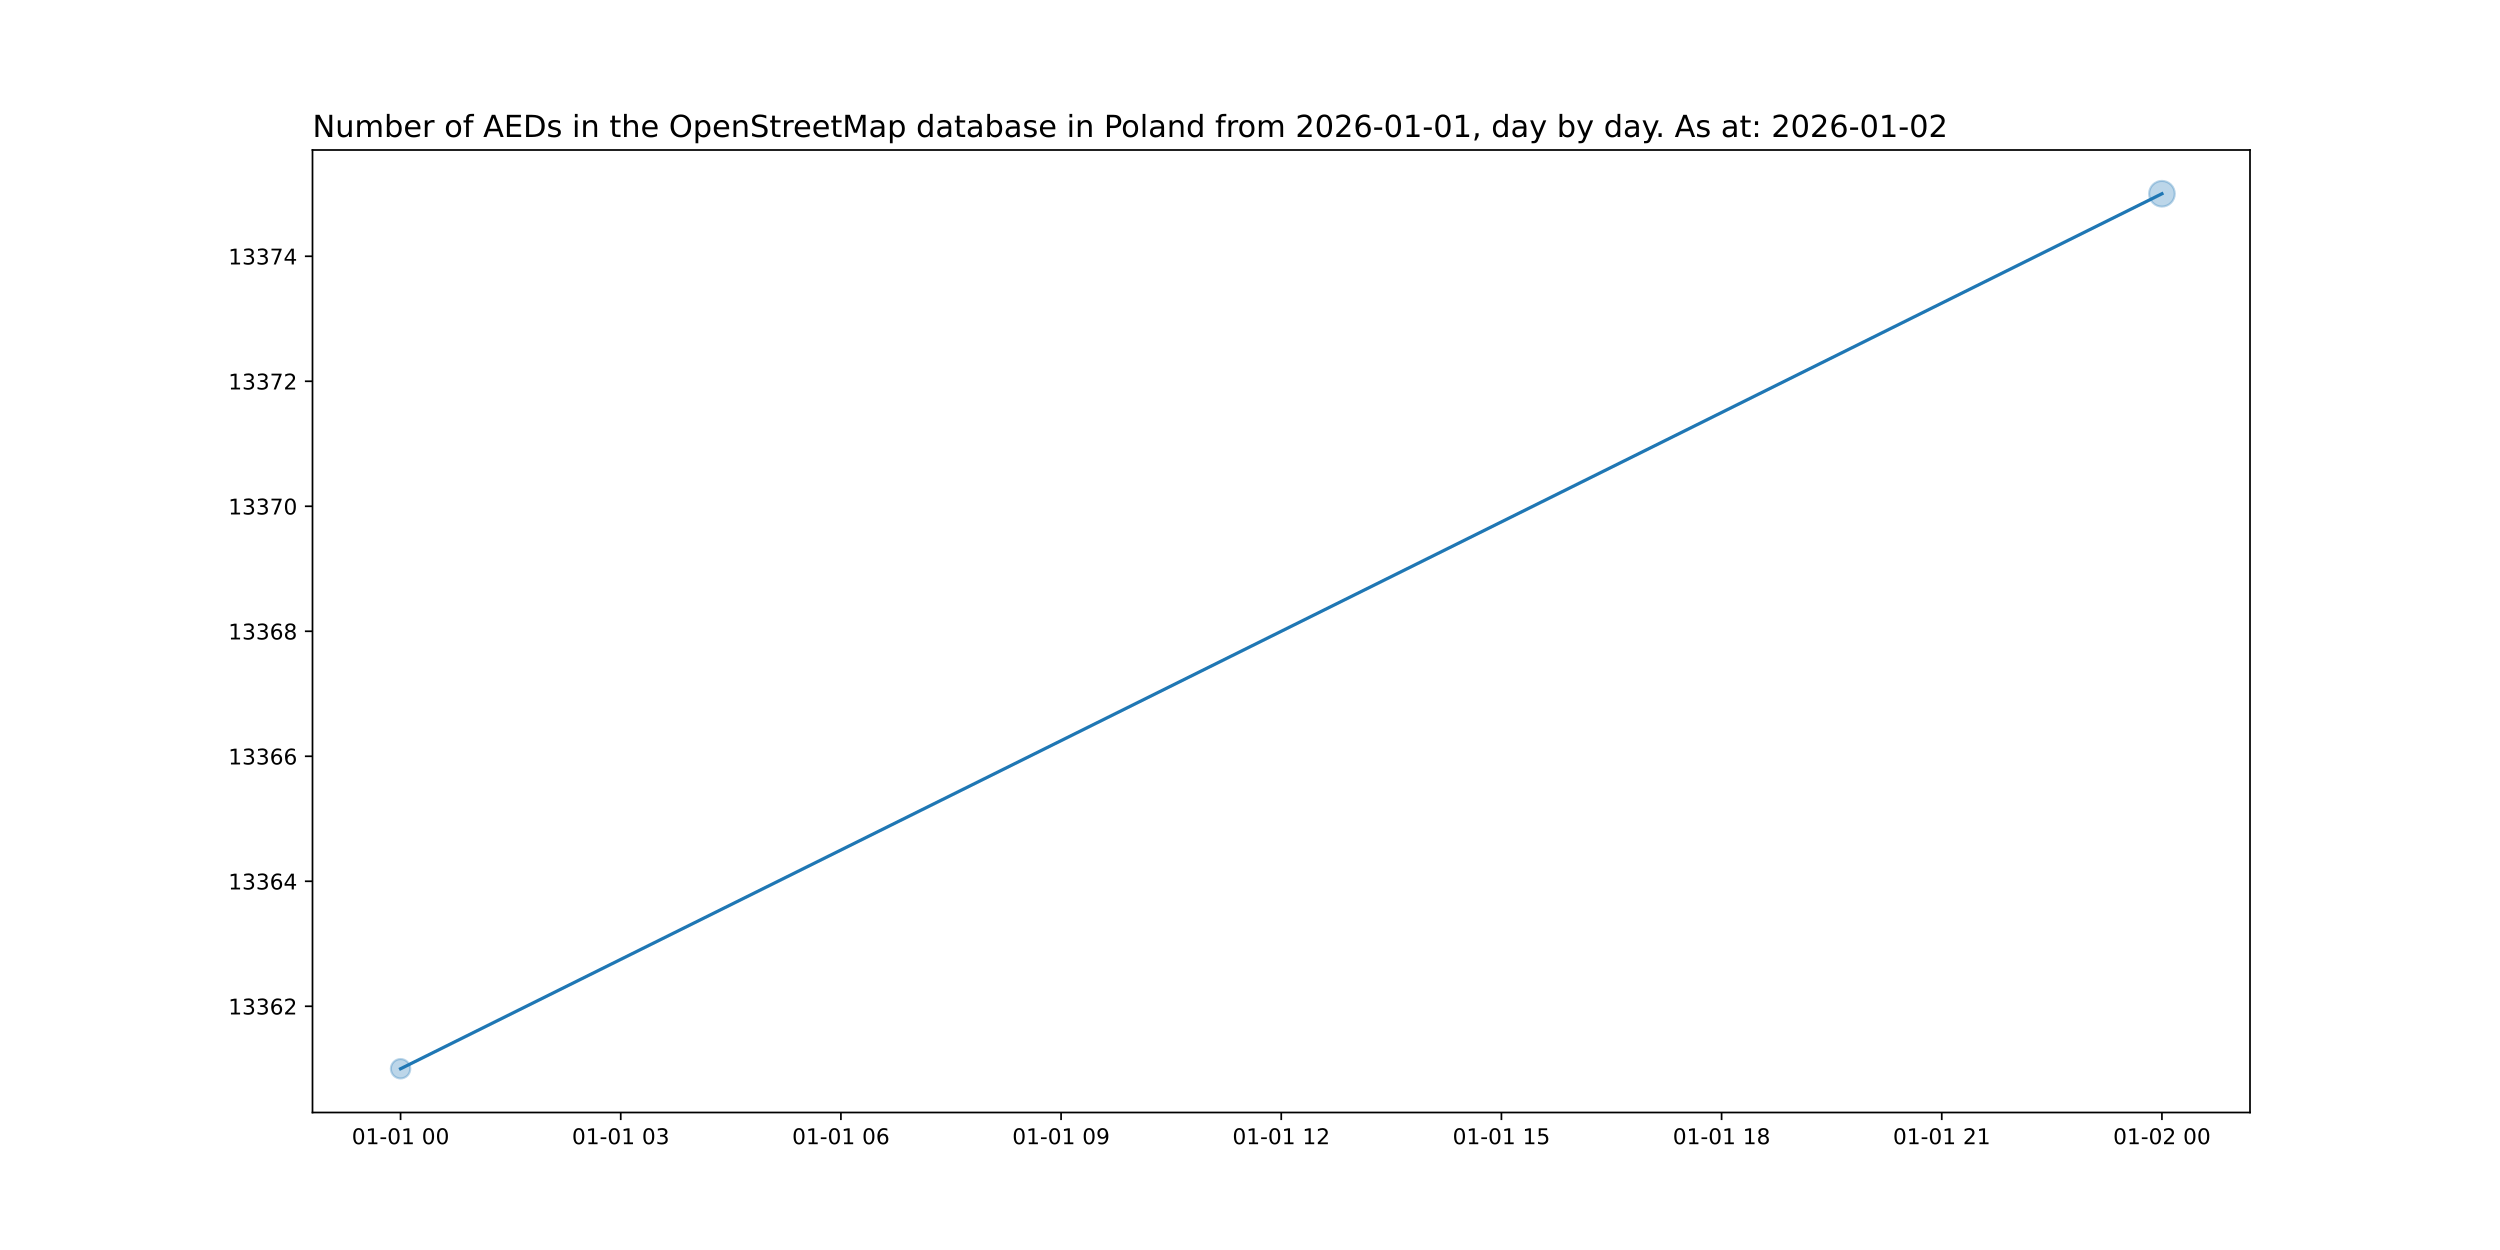
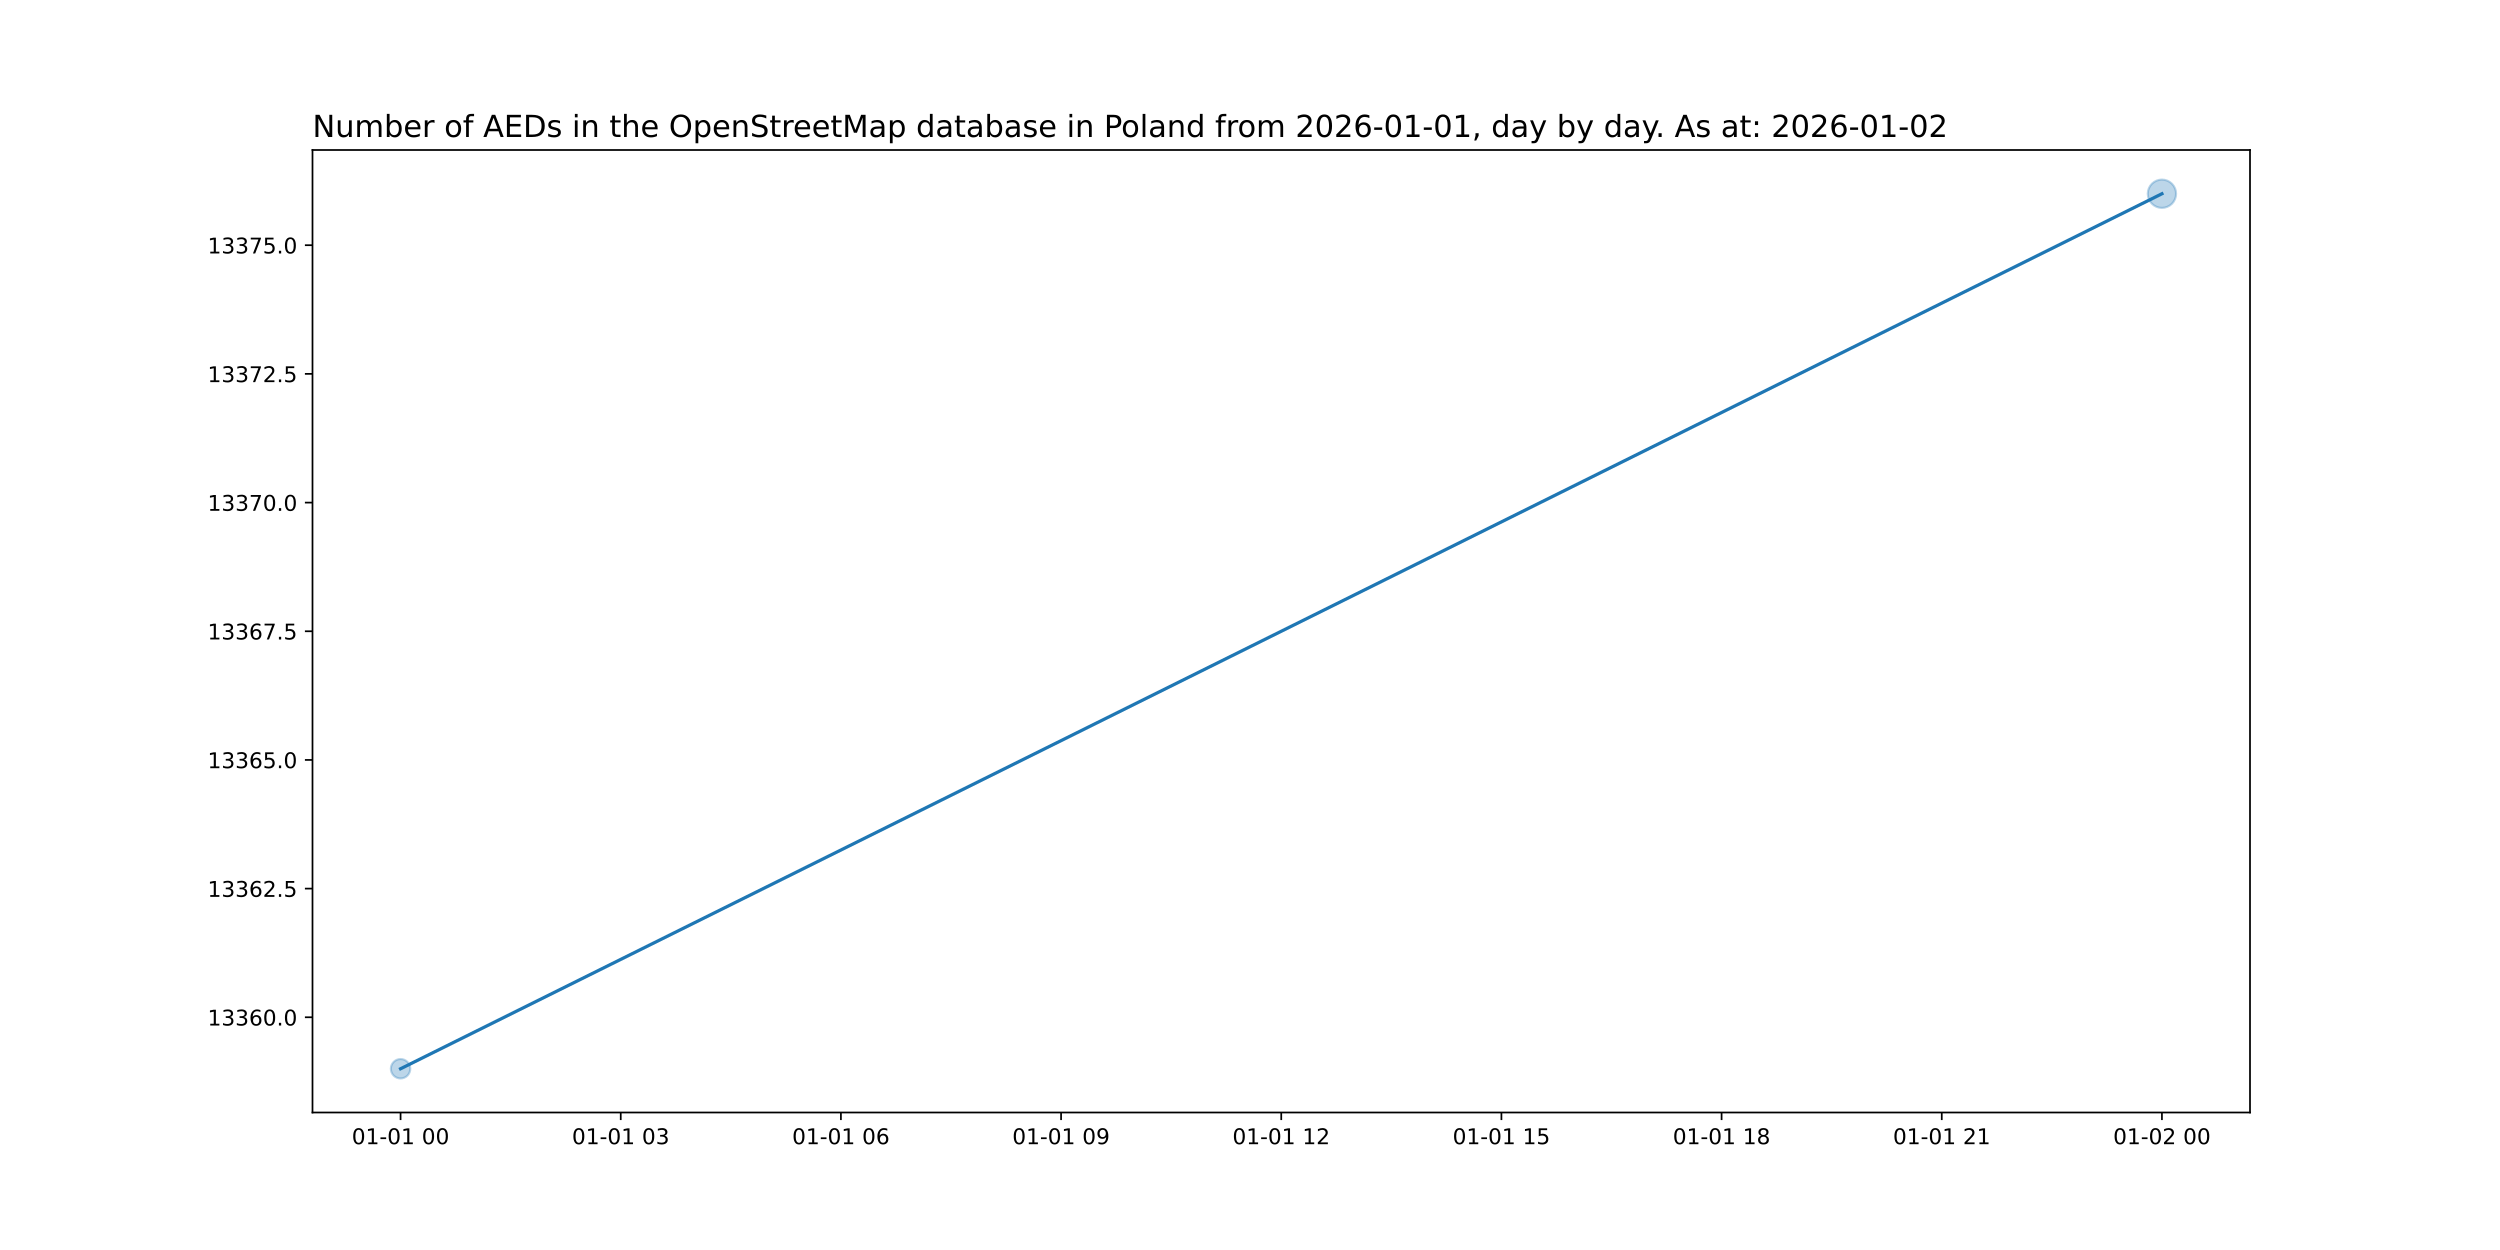
<svg xmlns="http://www.w3.org/2000/svg" xmlns:xlink="http://www.w3.org/1999/xlink" width="1152pt" height="576pt" viewBox="0 0 1152 576" version="1.1">
  <defs>
    <style type="text/css">*{stroke-linejoin: round; stroke-linecap: butt}</style>
  </defs>
  <g id="figure_1">
    <g id="patch_1">
      <path d="M 0 576  L 1152 576  L 1152 0  L 0 0  z " style="fill: #ffffff" />
    </g>
    <g id="axes_1">
      <g id="patch_2">
        <path d="M 144 512.64  L 1036.8 512.64  L 1036.8 69.12  L 144 69.12  z " style="fill: #ffffff" />
      </g>
      <g id="PathCollection_1">
-         <path d="M 184.582 496.952  C 185.768 496.952 186.905 496.481 187.744 495.642  C 188.583 494.804 189.054 493.666 189.054 492.48  C 189.054 491.294 188.583 490.156 187.744 489.318  C 186.905 488.479 185.768 488.008 184.582 488.008  C 183.396 488.008 182.258 488.479 181.42 489.318  C 180.581 490.156 180.11 491.294 180.11 492.48  C 180.11 493.666 180.581 494.804 181.42 495.642  C 182.258 496.481 183.396 496.952 184.582 496.952  z " clip-path="url(#pe8bf2ff8ec)" style="fill: #1f77b4; fill-opacity: 0.3; stroke: #1f77b4; stroke-opacity: 0.3" />
-         <path d="M 996.218 95.196  C 997.787 95.196 999.292 94.573 1000.401 93.463  C 1001.511 92.354 1002.134 90.849 1002.134 89.28  C 1002.134 87.711 1001.511 86.206 1000.401 85.097  C 999.292 83.987 997.787 83.364 996.218 83.364  C 994.649 83.364 993.144 83.987 992.035 85.097  C 990.925 86.206 990.302 87.711 990.302 89.28  C 990.302 90.849 990.925 92.354 992.035 93.463  C 993.144 94.573 994.649 95.196 996.218 95.196  z " clip-path="url(#pe8bf2ff8ec)" style="fill: #1f77b4; fill-opacity: 0.3; stroke: #1f77b4; stroke-opacity: 0.3" />
+         <path d="M 184.582 496.952  C 185.768 496.952 186.905 496.481 187.744 495.642  C 188.583 494.804 189.054 493.666 189.054 492.48  C 189.054 491.294 188.583 490.156 187.744 489.318  C 186.905 488.479 185.768 488.008 184.582 488.008  C 183.396 488.008 182.258 488.479 181.42 489.318  C 180.581 490.156 180.11 491.294 180.11 492.48  C 180.11 493.666 180.581 494.804 181.42 495.642  C 182.258 496.481 183.396 496.952 184.582 496.952  z " clip-path="url(#pfa2fc53328)" style="fill: #1f77b4; fill-opacity: 0.3; stroke: #1f77b4; stroke-opacity: 0.3" />
+         <path d="M 996.218 95.799  C 997.947 95.799 999.605 95.112 1000.828 93.89  C 1002.05 92.667 1002.737 91.009 1002.737 89.28  C 1002.737 87.551 1002.05 85.893 1000.828 84.67  C 999.605 83.448 997.947 82.761 996.218 82.761  C 994.489 82.761 992.831 83.448 991.608 84.67  C 990.386 85.893 989.699 87.551 989.699 89.28  C 989.699 91.009 990.386 92.667 991.608 93.89  C 992.831 95.112 994.489 95.799 996.218 95.799  z " clip-path="url(#pfa2fc53328)" style="fill: #1f77b4; fill-opacity: 0.3; stroke: #1f77b4; stroke-opacity: 0.3" />
      </g>
      <g id="matplotlib.axis_1">
        <g id="xtick_1">
          <g id="line2d_1">
            <defs>
-               <path id="mfcb895600e" d="M 0 0  L 0 3.5  " style="stroke: #000000; stroke-width: 0.8" />
+               <path id="m03d2af6a82" d="M 0 0  L 0 3.5  " style="stroke: #000000; stroke-width: 0.8" />
            </defs>
            <g>
-               <use xlink:href="#mfcb895600e" x="184.582" y="512.64" style="stroke: #000000; stroke-width: 0.8" />
+               <use xlink:href="#m03d2af6a82" x="184.582" y="512.64" style="stroke: #000000; stroke-width: 0.8" />
            </g>
          </g>
          <g id="text_1">
            <g transform="translate(162.1013 527.2384) scale(0.1 -0.1)">
              <defs>
                <path id="DejaVuSans-30" d="M 2034 4250  Q 1547 4250 1301 3770  Q 1056 3291 1056 2328  Q 1056 1369 1301 889  Q 1547 409 2034 409  Q 2525 409 2770 889  Q 3016 1369 3016 2328  Q 3016 3291 2770 3770  Q 2525 4250 2034 4250  z M 2034 4750  Q 2819 4750 3233 4129  Q 3647 3509 3647 2328  Q 3647 1150 3233 529  Q 2819 -91 2034 -91  Q 1250 -91 836 529  Q 422 1150 422 2328  Q 422 3509 836 4129  Q 1250 4750 2034 4750  z " transform="scale(0.015625)" />
                <path id="DejaVuSans-31" d="M 794 531  L 1825 531  L 1825 4091  L 703 3866  L 703 4441  L 1819 4666  L 2450 4666  L 2450 531  L 3481 531  L 3481 0  L 794 0  L 794 531  z " transform="scale(0.015625)" />
                <path id="DejaVuSans-2d" d="M 313 2009  L 1997 2009  L 1997 1497  L 313 1497  L 313 2009  z " transform="scale(0.015625)" />
                <path id="DejaVuSans-20" transform="scale(0.015625)" />
              </defs>
              <use xlink:href="#DejaVuSans-30" />
              <use xlink:href="#DejaVuSans-31" x="63.623" />
              <use xlink:href="#DejaVuSans-2d" x="127.246" />
              <use xlink:href="#DejaVuSans-30" x="163.33" />
              <use xlink:href="#DejaVuSans-31" x="226.953" />
              <use xlink:href="#DejaVuSans-20" x="290.576" />
              <use xlink:href="#DejaVuSans-30" x="322.363" />
              <use xlink:href="#DejaVuSans-30" x="385.986" />
            </g>
          </g>
        </g>
        <g id="xtick_2">
          <g id="line2d_2">
            <g>
-               <use xlink:href="#mfcb895600e" x="286.036" y="512.64" style="stroke: #000000; stroke-width: 0.8" />
+               <use xlink:href="#m03d2af6a82" x="286.036" y="512.64" style="stroke: #000000; stroke-width: 0.8" />
            </g>
          </g>
          <g id="text_2">
            <g transform="translate(263.5559 527.2384) scale(0.1 -0.1)">
              <defs>
                <path id="DejaVuSans-33" d="M 2597 2516  Q 3050 2419 3304 2112  Q 3559 1806 3559 1356  Q 3559 666 3084 287  Q 2609 -91 1734 -91  Q 1441 -91 1130 -33  Q 819 25 488 141  L 488 750  Q 750 597 1062 519  Q 1375 441 1716 441  Q 2309 441 2620 675  Q 2931 909 2931 1356  Q 2931 1769 2642 2001  Q 2353 2234 1838 2234  L 1294 2234  L 1294 2753  L 1863 2753  Q 2328 2753 2575 2939  Q 2822 3125 2822 3475  Q 2822 3834 2567 4026  Q 2313 4219 1838 4219  Q 1578 4219 1281 4162  Q 984 4106 628 3988  L 628 4550  Q 988 4650 1302 4700  Q 1616 4750 1894 4750  Q 2613 4750 3031 4423  Q 3450 4097 3450 3541  Q 3450 3153 3228 2886  Q 3006 2619 2597 2516  z " transform="scale(0.015625)" />
              </defs>
              <use xlink:href="#DejaVuSans-30" />
              <use xlink:href="#DejaVuSans-31" x="63.623" />
              <use xlink:href="#DejaVuSans-2d" x="127.246" />
              <use xlink:href="#DejaVuSans-30" x="163.33" />
              <use xlink:href="#DejaVuSans-31" x="226.953" />
              <use xlink:href="#DejaVuSans-20" x="290.576" />
              <use xlink:href="#DejaVuSans-30" x="322.363" />
              <use xlink:href="#DejaVuSans-33" x="385.986" />
            </g>
          </g>
        </g>
        <g id="xtick_3">
          <g id="line2d_3">
            <g>
-               <use xlink:href="#mfcb895600e" x="387.491" y="512.64" style="stroke: #000000; stroke-width: 0.8" />
+               <use xlink:href="#m03d2af6a82" x="387.491" y="512.64" style="stroke: #000000; stroke-width: 0.8" />
            </g>
          </g>
          <g id="text_3">
            <g transform="translate(365.0104 527.2384) scale(0.1 -0.1)">
              <defs>
                <path id="DejaVuSans-36" d="M 2113 2584  Q 1688 2584 1439 2293  Q 1191 2003 1191 1497  Q 1191 994 1439 701  Q 1688 409 2113 409  Q 2538 409 2786 701  Q 3034 994 3034 1497  Q 3034 2003 2786 2293  Q 2538 2584 2113 2584  z M 3366 4563  L 3366 3988  Q 3128 4100 2886 4159  Q 2644 4219 2406 4219  Q 1781 4219 1451 3797  Q 1122 3375 1075 2522  Q 1259 2794 1537 2939  Q 1816 3084 2150 3084  Q 2853 3084 3261 2657  Q 3669 2231 3669 1497  Q 3669 778 3244 343  Q 2819 -91 2113 -91  Q 1303 -91 875 529  Q 447 1150 447 2328  Q 447 3434 972 4092  Q 1497 4750 2381 4750  Q 2619 4750 2861 4703  Q 3103 4656 3366 4563  z " transform="scale(0.015625)" />
              </defs>
              <use xlink:href="#DejaVuSans-30" />
              <use xlink:href="#DejaVuSans-31" x="63.623" />
              <use xlink:href="#DejaVuSans-2d" x="127.246" />
              <use xlink:href="#DejaVuSans-30" x="163.33" />
              <use xlink:href="#DejaVuSans-31" x="226.953" />
              <use xlink:href="#DejaVuSans-20" x="290.576" />
              <use xlink:href="#DejaVuSans-30" x="322.363" />
              <use xlink:href="#DejaVuSans-36" x="385.986" />
            </g>
          </g>
        </g>
        <g id="xtick_4">
          <g id="line2d_4">
            <g>
-               <use xlink:href="#mfcb895600e" x="488.945" y="512.64" style="stroke: #000000; stroke-width: 0.8" />
+               <use xlink:href="#m03d2af6a82" x="488.945" y="512.64" style="stroke: #000000; stroke-width: 0.8" />
            </g>
          </g>
          <g id="text_4">
            <g transform="translate(466.465 527.2384) scale(0.1 -0.1)">
              <defs>
                <path id="DejaVuSans-39" d="M 703 97  L 703 672  Q 941 559 1184 500  Q 1428 441 1663 441  Q 2288 441 2617 861  Q 2947 1281 2994 2138  Q 2813 1869 2534 1725  Q 2256 1581 1919 1581  Q 1219 1581 811 2004  Q 403 2428 403 3163  Q 403 3881 828 4315  Q 1253 4750 1959 4750  Q 2769 4750 3195 4129  Q 3622 3509 3622 2328  Q 3622 1225 3098 567  Q 2575 -91 1691 -91  Q 1453 -91 1209 -44  Q 966 3 703 97  z M 1959 2075  Q 2384 2075 2632 2365  Q 2881 2656 2881 3163  Q 2881 3666 2632 3958  Q 2384 4250 1959 4250  Q 1534 4250 1286 3958  Q 1038 3666 1038 3163  Q 1038 2656 1286 2365  Q 1534 2075 1959 2075  z " transform="scale(0.015625)" />
              </defs>
              <use xlink:href="#DejaVuSans-30" />
              <use xlink:href="#DejaVuSans-31" x="63.623" />
              <use xlink:href="#DejaVuSans-2d" x="127.246" />
              <use xlink:href="#DejaVuSans-30" x="163.33" />
              <use xlink:href="#DejaVuSans-31" x="226.953" />
              <use xlink:href="#DejaVuSans-20" x="290.576" />
              <use xlink:href="#DejaVuSans-30" x="322.363" />
              <use xlink:href="#DejaVuSans-39" x="385.986" />
            </g>
          </g>
        </g>
        <g id="xtick_5">
          <g id="line2d_5">
            <g>
-               <use xlink:href="#mfcb895600e" x="590.4" y="512.64" style="stroke: #000000; stroke-width: 0.8" />
+               <use xlink:href="#m03d2af6a82" x="590.4" y="512.64" style="stroke: #000000; stroke-width: 0.8" />
            </g>
          </g>
          <g id="text_5">
            <g transform="translate(567.9195 527.2384) scale(0.1 -0.1)">
              <defs>
                <path id="DejaVuSans-32" d="M 1228 531  L 3431 531  L 3431 0  L 469 0  L 469 531  Q 828 903 1448 1529  Q 2069 2156 2228 2338  Q 2531 2678 2651 2914  Q 2772 3150 2772 3378  Q 2772 3750 2511 3984  Q 2250 4219 1831 4219  Q 1534 4219 1204 4116  Q 875 4013 500 3803  L 500 4441  Q 881 4594 1212 4672  Q 1544 4750 1819 4750  Q 2544 4750 2975 4387  Q 3406 4025 3406 3419  Q 3406 3131 3298 2873  Q 3191 2616 2906 2266  Q 2828 2175 2409 1742  Q 1991 1309 1228 531  z " transform="scale(0.015625)" />
              </defs>
              <use xlink:href="#DejaVuSans-30" />
              <use xlink:href="#DejaVuSans-31" x="63.623" />
              <use xlink:href="#DejaVuSans-2d" x="127.246" />
              <use xlink:href="#DejaVuSans-30" x="163.33" />
              <use xlink:href="#DejaVuSans-31" x="226.953" />
              <use xlink:href="#DejaVuSans-20" x="290.576" />
              <use xlink:href="#DejaVuSans-31" x="322.363" />
              <use xlink:href="#DejaVuSans-32" x="385.986" />
            </g>
          </g>
        </g>
        <g id="xtick_6">
          <g id="line2d_6">
            <g>
-               <use xlink:href="#mfcb895600e" x="691.855" y="512.64" style="stroke: #000000; stroke-width: 0.8" />
+               <use xlink:href="#m03d2af6a82" x="691.855" y="512.64" style="stroke: #000000; stroke-width: 0.8" />
            </g>
          </g>
          <g id="text_6">
            <g transform="translate(669.3741 527.2384) scale(0.1 -0.1)">
              <defs>
                <path id="DejaVuSans-35" d="M 691 4666  L 3169 4666  L 3169 4134  L 1269 4134  L 1269 2991  Q 1406 3038 1543 3061  Q 1681 3084 1819 3084  Q 2600 3084 3056 2656  Q 3513 2228 3513 1497  Q 3513 744 3044 326  Q 2575 -91 1722 -91  Q 1428 -91 1123 -41  Q 819 9 494 109  L 494 744  Q 775 591 1075 516  Q 1375 441 1709 441  Q 2250 441 2565 725  Q 2881 1009 2881 1497  Q 2881 1984 2565 2268  Q 2250 2553 1709 2553  Q 1456 2553 1204 2497  Q 953 2441 691 2322  L 691 4666  z " transform="scale(0.015625)" />
              </defs>
              <use xlink:href="#DejaVuSans-30" />
              <use xlink:href="#DejaVuSans-31" x="63.623" />
              <use xlink:href="#DejaVuSans-2d" x="127.246" />
              <use xlink:href="#DejaVuSans-30" x="163.33" />
              <use xlink:href="#DejaVuSans-31" x="226.953" />
              <use xlink:href="#DejaVuSans-20" x="290.576" />
              <use xlink:href="#DejaVuSans-31" x="322.363" />
              <use xlink:href="#DejaVuSans-35" x="385.986" />
            </g>
          </g>
        </g>
        <g id="xtick_7">
          <g id="line2d_7">
            <g>
-               <use xlink:href="#mfcb895600e" x="793.309" y="512.64" style="stroke: #000000; stroke-width: 0.8" />
+               <use xlink:href="#m03d2af6a82" x="793.309" y="512.64" style="stroke: #000000; stroke-width: 0.8" />
            </g>
          </g>
          <g id="text_7">
            <g transform="translate(770.8286 527.2384) scale(0.1 -0.1)">
              <defs>
                <path id="DejaVuSans-38" d="M 2034 2216  Q 1584 2216 1326 1975  Q 1069 1734 1069 1313  Q 1069 891 1326 650  Q 1584 409 2034 409  Q 2484 409 2743 651  Q 3003 894 3003 1313  Q 3003 1734 2745 1975  Q 2488 2216 2034 2216  z M 1403 2484  Q 997 2584 770 2862  Q 544 3141 544 3541  Q 544 4100 942 4425  Q 1341 4750 2034 4750  Q 2731 4750 3128 4425  Q 3525 4100 3525 3541  Q 3525 3141 3298 2862  Q 3072 2584 2669 2484  Q 3125 2378 3379 2068  Q 3634 1759 3634 1313  Q 3634 634 3220 271  Q 2806 -91 2034 -91  Q 1263 -91 848 271  Q 434 634 434 1313  Q 434 1759 690 2068  Q 947 2378 1403 2484  z M 1172 3481  Q 1172 3119 1398 2916  Q 1625 2713 2034 2713  Q 2441 2713 2670 2916  Q 2900 3119 2900 3481  Q 2900 3844 2670 4047  Q 2441 4250 2034 4250  Q 1625 4250 1398 4047  Q 1172 3844 1172 3481  z " transform="scale(0.015625)" />
              </defs>
              <use xlink:href="#DejaVuSans-30" />
              <use xlink:href="#DejaVuSans-31" x="63.623" />
              <use xlink:href="#DejaVuSans-2d" x="127.246" />
              <use xlink:href="#DejaVuSans-30" x="163.33" />
              <use xlink:href="#DejaVuSans-31" x="226.953" />
              <use xlink:href="#DejaVuSans-20" x="290.576" />
              <use xlink:href="#DejaVuSans-31" x="322.363" />
              <use xlink:href="#DejaVuSans-38" x="385.986" />
            </g>
          </g>
        </g>
        <g id="xtick_8">
          <g id="line2d_8">
            <g>
-               <use xlink:href="#mfcb895600e" x="894.764" y="512.64" style="stroke: #000000; stroke-width: 0.8" />
+               <use xlink:href="#m03d2af6a82" x="894.764" y="512.64" style="stroke: #000000; stroke-width: 0.8" />
            </g>
          </g>
          <g id="text_8">
            <g transform="translate(872.2832 527.2384) scale(0.1 -0.1)">
              <use xlink:href="#DejaVuSans-30" />
              <use xlink:href="#DejaVuSans-31" x="63.623" />
              <use xlink:href="#DejaVuSans-2d" x="127.246" />
              <use xlink:href="#DejaVuSans-30" x="163.33" />
              <use xlink:href="#DejaVuSans-31" x="226.953" />
              <use xlink:href="#DejaVuSans-20" x="290.576" />
              <use xlink:href="#DejaVuSans-32" x="322.363" />
              <use xlink:href="#DejaVuSans-31" x="385.986" />
            </g>
          </g>
        </g>
        <g id="xtick_9">
          <g id="line2d_9">
            <g>
-               <use xlink:href="#mfcb895600e" x="996.218" y="512.64" style="stroke: #000000; stroke-width: 0.8" />
+               <use xlink:href="#m03d2af6a82" x="996.218" y="512.64" style="stroke: #000000; stroke-width: 0.8" />
            </g>
          </g>
          <g id="text_9">
            <g transform="translate(973.7377 527.2384) scale(0.1 -0.1)">
              <use xlink:href="#DejaVuSans-30" />
              <use xlink:href="#DejaVuSans-31" x="63.623" />
              <use xlink:href="#DejaVuSans-2d" x="127.246" />
              <use xlink:href="#DejaVuSans-30" x="163.33" />
              <use xlink:href="#DejaVuSans-32" x="226.953" />
              <use xlink:href="#DejaVuSans-20" x="290.576" />
              <use xlink:href="#DejaVuSans-30" x="322.363" />
              <use xlink:href="#DejaVuSans-30" x="385.986" />
            </g>
          </g>
        </g>
      </g>
      <g id="matplotlib.axis_2">
        <g id="ytick_1">
          <g id="line2d_10">
            <defs>
-               <path id="m7a0609d65d" d="M 0 0  L -3.5 0  " style="stroke: #000000; stroke-width: 0.8" />
+               <path id="mdd05ec0b88" d="M 0 0  L -3.5 0  " style="stroke: #000000; stroke-width: 0.8" />
            </defs>
            <g>
-               <use xlink:href="#m7a0609d65d" x="144" y="463.68" style="stroke: #000000; stroke-width: 0.8" />
+               <use xlink:href="#mdd05ec0b88" x="144" y="468.762" style="stroke: #000000; stroke-width: 0.8" />
            </g>
          </g>
          <g id="text_10">
-             <g transform="translate(105.1875 467.4792) scale(0.1 -0.1)">
+             <g transform="translate(95.64687 472.5616) scale(0.1 -0.1)">
+               <defs>
+                 <path id="DejaVuSans-2e" d="M 684 794  L 1344 794  L 1344 0  L 684 0  L 684 794  z " transform="scale(0.015625)" />
+               </defs>
+               <use xlink:href="#DejaVuSans-31" />
+               <use xlink:href="#DejaVuSans-33" x="63.623" />
+               <use xlink:href="#DejaVuSans-33" x="127.246" />
+               <use xlink:href="#DejaVuSans-36" x="190.869" />
+               <use xlink:href="#DejaVuSans-30" x="254.492" />
+               <use xlink:href="#DejaVuSans-2e" x="318.115" />
+               <use xlink:href="#DejaVuSans-30" x="349.902" />
+             </g>
+           </g>
+         </g>
+         <g id="ytick_2">
+           <g id="line2d_11">
+             <g>
+               <use xlink:href="#mdd05ec0b88" x="144" y="409.468" style="stroke: #000000; stroke-width: 0.8" />
+             </g>
+           </g>
+           <g id="text_11">
+             <g transform="translate(95.64687 413.2675) scale(0.1 -0.1)">
              <use xlink:href="#DejaVuSans-31" />
              <use xlink:href="#DejaVuSans-33" x="63.623" />
              <use xlink:href="#DejaVuSans-33" x="127.246" />
              <use xlink:href="#DejaVuSans-36" x="190.869" />
              <use xlink:href="#DejaVuSans-32" x="254.492" />
-             </g>
-           </g>
-         </g>
-         <g id="ytick_2">
-           <g id="line2d_11">
-             <g>
-               <use xlink:href="#m7a0609d65d" x="144" y="406.08" style="stroke: #000000; stroke-width: 0.8" />
-             </g>
-           </g>
-           <g id="text_11">
-             <g transform="translate(105.1875 409.8792) scale(0.1 -0.1)">
-               <defs>
-                 <path id="DejaVuSans-34" d="M 2419 4116  L 825 1625  L 2419 1625  L 2419 4116  z M 2253 4666  L 3047 4666  L 3047 1625  L 3713 1625  L 3713 1100  L 3047 1100  L 3047 0  L 2419 0  L 2419 1100  L 313 1100  L 313 1709  L 2253 4666  z " transform="scale(0.015625)" />
-               </defs>
-               <use xlink:href="#DejaVuSans-31" />
-               <use xlink:href="#DejaVuSans-33" x="63.623" />
-               <use xlink:href="#DejaVuSans-33" x="127.246" />
-               <use xlink:href="#DejaVuSans-36" x="190.869" />
-               <use xlink:href="#DejaVuSans-34" x="254.492" />
+               <use xlink:href="#DejaVuSans-2e" x="318.115" />
+               <use xlink:href="#DejaVuSans-35" x="349.902" />
            </g>
          </g>
        </g>
        <g id="ytick_3">
          <g id="line2d_12">
            <g>
-               <use xlink:href="#m7a0609d65d" x="144" y="348.48" style="stroke: #000000; stroke-width: 0.8" />
+               <use xlink:href="#mdd05ec0b88" x="144" y="350.174" style="stroke: #000000; stroke-width: 0.8" />
            </g>
          </g>
          <g id="text_12">
-             <g transform="translate(105.1875 352.2792) scale(0.1 -0.1)">
+             <g transform="translate(95.64687 353.9733) scale(0.1 -0.1)">
              <use xlink:href="#DejaVuSans-31" />
              <use xlink:href="#DejaVuSans-33" x="63.623" />
              <use xlink:href="#DejaVuSans-33" x="127.246" />
              <use xlink:href="#DejaVuSans-36" x="190.869" />
-               <use xlink:href="#DejaVuSans-36" x="254.492" />
+               <use xlink:href="#DejaVuSans-35" x="254.492" />
+               <use xlink:href="#DejaVuSans-2e" x="318.115" />
+               <use xlink:href="#DejaVuSans-30" x="349.902" />
            </g>
          </g>
        </g>
        <g id="ytick_4">
          <g id="line2d_13">
            <g>
-               <use xlink:href="#m7a0609d65d" x="144" y="290.88" style="stroke: #000000; stroke-width: 0.8" />
+               <use xlink:href="#mdd05ec0b88" x="144" y="290.88" style="stroke: #000000; stroke-width: 0.8" />
            </g>
          </g>
          <g id="text_13">
-             <g transform="translate(105.1875 294.6792) scale(0.1 -0.1)">
+             <g transform="translate(95.64687 294.6792) scale(0.1 -0.1)">
+               <defs>
+                 <path id="DejaVuSans-37" d="M 525 4666  L 3525 4666  L 3525 4397  L 1831 0  L 1172 0  L 2766 4134  L 525 4134  L 525 4666  z " transform="scale(0.015625)" />
+               </defs>
              <use xlink:href="#DejaVuSans-31" />
              <use xlink:href="#DejaVuSans-33" x="63.623" />
              <use xlink:href="#DejaVuSans-33" x="127.246" />
              <use xlink:href="#DejaVuSans-36" x="190.869" />
-               <use xlink:href="#DejaVuSans-38" x="254.492" />
+               <use xlink:href="#DejaVuSans-37" x="254.492" />
+               <use xlink:href="#DejaVuSans-2e" x="318.115" />
+               <use xlink:href="#DejaVuSans-35" x="349.902" />
            </g>
          </g>
        </g>
        <g id="ytick_5">
          <g id="line2d_14">
            <g>
-               <use xlink:href="#m7a0609d65d" x="144" y="233.28" style="stroke: #000000; stroke-width: 0.8" />
+               <use xlink:href="#mdd05ec0b88" x="144" y="231.586" style="stroke: #000000; stroke-width: 0.8" />
            </g>
          </g>
          <g id="text_14">
-             <g transform="translate(105.1875 237.0792) scale(0.1 -0.1)">
-               <defs>
-                 <path id="DejaVuSans-37" d="M 525 4666  L 3525 4666  L 3525 4397  L 1831 0  L 1172 0  L 2766 4134  L 525 4134  L 525 4666  z " transform="scale(0.015625)" />
-               </defs>
+             <g transform="translate(95.64687 235.3851) scale(0.1 -0.1)">
              <use xlink:href="#DejaVuSans-31" />
              <use xlink:href="#DejaVuSans-33" x="63.623" />
              <use xlink:href="#DejaVuSans-33" x="127.246" />
              <use xlink:href="#DejaVuSans-37" x="190.869" />
              <use xlink:href="#DejaVuSans-30" x="254.492" />
+               <use xlink:href="#DejaVuSans-2e" x="318.115" />
+               <use xlink:href="#DejaVuSans-30" x="349.902" />
            </g>
          </g>
        </g>
        <g id="ytick_6">
          <g id="line2d_15">
            <g>
-               <use xlink:href="#m7a0609d65d" x="144" y="175.68" style="stroke: #000000; stroke-width: 0.8" />
+               <use xlink:href="#mdd05ec0b88" x="144" y="172.292" style="stroke: #000000; stroke-width: 0.8" />
            </g>
          </g>
          <g id="text_15">
-             <g transform="translate(105.1875 179.4792) scale(0.1 -0.1)">
+             <g transform="translate(95.64687 176.091) scale(0.1 -0.1)">
              <use xlink:href="#DejaVuSans-31" />
              <use xlink:href="#DejaVuSans-33" x="63.623" />
              <use xlink:href="#DejaVuSans-33" x="127.246" />
              <use xlink:href="#DejaVuSans-37" x="190.869" />
              <use xlink:href="#DejaVuSans-32" x="254.492" />
+               <use xlink:href="#DejaVuSans-2e" x="318.115" />
+               <use xlink:href="#DejaVuSans-35" x="349.902" />
            </g>
          </g>
        </g>
        <g id="ytick_7">
          <g id="line2d_16">
            <g>
-               <use xlink:href="#m7a0609d65d" x="144" y="118.08" style="stroke: #000000; stroke-width: 0.8" />
+               <use xlink:href="#mdd05ec0b88" x="144" y="112.998" style="stroke: #000000; stroke-width: 0.8" />
            </g>
          </g>
          <g id="text_16">
-             <g transform="translate(105.1875 121.8792) scale(0.1 -0.1)">
+             <g transform="translate(95.64687 116.7969) scale(0.1 -0.1)">
              <use xlink:href="#DejaVuSans-31" />
              <use xlink:href="#DejaVuSans-33" x="63.623" />
              <use xlink:href="#DejaVuSans-33" x="127.246" />
              <use xlink:href="#DejaVuSans-37" x="190.869" />
-               <use xlink:href="#DejaVuSans-34" x="254.492" />
+               <use xlink:href="#DejaVuSans-35" x="254.492" />
+               <use xlink:href="#DejaVuSans-2e" x="318.115" />
+               <use xlink:href="#DejaVuSans-30" x="349.902" />
            </g>
          </g>
        </g>
      </g>
      <g id="line2d_17">
-         <path d="M 184.582 492.48  L 996.218 89.28  " clip-path="url(#pe8bf2ff8ec)" style="fill: none; stroke: #1f77b4; stroke-width: 1.5; stroke-linecap: square" />
+         <path d="M 184.582 492.48  L 996.218 89.28  " clip-path="url(#pfa2fc53328)" style="fill: none; stroke: #1f77b4; stroke-width: 1.5; stroke-linecap: square" />
      </g>
      <g id="patch_3">
        <path d="M 144 512.64  L 144 69.12  " style="fill: none; stroke: #000000; stroke-width: 0.8; stroke-linejoin: miter; stroke-linecap: square" />
      </g>
      <g id="patch_4">
        <path d="M 1036.8 512.64  L 1036.8 69.12  " style="fill: none; stroke: #000000; stroke-width: 0.8; stroke-linejoin: miter; stroke-linecap: square" />
      </g>
      <g id="patch_5">
        <path d="M 144 512.64  L 1036.8 512.64  " style="fill: none; stroke: #000000; stroke-width: 0.8; stroke-linejoin: miter; stroke-linecap: square" />
      </g>
      <g id="patch_6">
        <path d="M 144 69.12  L 1036.8 69.12  " style="fill: none; stroke: #000000; stroke-width: 0.8; stroke-linejoin: miter; stroke-linecap: square" />
      </g>
      <g id="text_17">
        <g transform="translate(144 63.12) scale(0.14 -0.14)">
          <defs>
            <path id="DejaVuSans-4e" d="M 628 4666  L 1478 4666  L 3547 763  L 3547 4666  L 4159 4666  L 4159 0  L 3309 0  L 1241 3903  L 1241 0  L 628 0  L 628 4666  z " transform="scale(0.015625)" />
            <path id="DejaVuSans-75" d="M 544 1381  L 544 3500  L 1119 3500  L 1119 1403  Q 1119 906 1312 657  Q 1506 409 1894 409  Q 2359 409 2629 706  Q 2900 1003 2900 1516  L 2900 3500  L 3475 3500  L 3475 0  L 2900 0  L 2900 538  Q 2691 219 2414 64  Q 2138 -91 1772 -91  Q 1169 -91 856 284  Q 544 659 544 1381  z M 1991 3584  L 1991 3584  z " transform="scale(0.015625)" />
            <path id="DejaVuSans-6d" d="M 3328 2828  Q 3544 3216 3844 3400  Q 4144 3584 4550 3584  Q 5097 3584 5394 3201  Q 5691 2819 5691 2113  L 5691 0  L 5113 0  L 5113 2094  Q 5113 2597 4934 2840  Q 4756 3084 4391 3084  Q 3944 3084 3684 2787  Q 3425 2491 3425 1978  L 3425 0  L 2847 0  L 2847 2094  Q 2847 2600 2669 2842  Q 2491 3084 2119 3084  Q 1678 3084 1418 2786  Q 1159 2488 1159 1978  L 1159 0  L 581 0  L 581 3500  L 1159 3500  L 1159 2956  Q 1356 3278 1631 3431  Q 1906 3584 2284 3584  Q 2666 3584 2933 3390  Q 3200 3197 3328 2828  z " transform="scale(0.015625)" />
            <path id="DejaVuSans-62" d="M 3116 1747  Q 3116 2381 2855 2742  Q 2594 3103 2138 3103  Q 1681 3103 1420 2742  Q 1159 2381 1159 1747  Q 1159 1113 1420 752  Q 1681 391 2138 391  Q 2594 391 2855 752  Q 3116 1113 3116 1747  z M 1159 2969  Q 1341 3281 1617 3432  Q 1894 3584 2278 3584  Q 2916 3584 3314 3078  Q 3713 2572 3713 1747  Q 3713 922 3314 415  Q 2916 -91 2278 -91  Q 1894 -91 1617 61  Q 1341 213 1159 525  L 1159 0  L 581 0  L 581 4863  L 1159 4863  L 1159 2969  z " transform="scale(0.015625)" />
            <path id="DejaVuSans-65" d="M 3597 1894  L 3597 1613  L 953 1613  Q 991 1019 1311 708  Q 1631 397 2203 397  Q 2534 397 2845 478  Q 3156 559 3463 722  L 3463 178  Q 3153 47 2828 -22  Q 2503 -91 2169 -91  Q 1331 -91 842 396  Q 353 884 353 1716  Q 353 2575 817 3079  Q 1281 3584 2069 3584  Q 2775 3584 3186 3129  Q 3597 2675 3597 1894  z M 3022 2063  Q 3016 2534 2758 2815  Q 2500 3097 2075 3097  Q 1594 3097 1305 2825  Q 1016 2553 972 2059  L 3022 2063  z " transform="scale(0.015625)" />
            <path id="DejaVuSans-72" d="M 2631 2963  Q 2534 3019 2420 3045  Q 2306 3072 2169 3072  Q 1681 3072 1420 2755  Q 1159 2438 1159 1844  L 1159 0  L 581 0  L 581 3500  L 1159 3500  L 1159 2956  Q 1341 3275 1631 3429  Q 1922 3584 2338 3584  Q 2397 3584 2469 3576  Q 2541 3569 2628 3553  L 2631 2963  z " transform="scale(0.015625)" />
            <path id="DejaVuSans-6f" d="M 1959 3097  Q 1497 3097 1228 2736  Q 959 2375 959 1747  Q 959 1119 1226 758  Q 1494 397 1959 397  Q 2419 397 2687 759  Q 2956 1122 2956 1747  Q 2956 2369 2687 2733  Q 2419 3097 1959 3097  z M 1959 3584  Q 2709 3584 3137 3096  Q 3566 2609 3566 1747  Q 3566 888 3137 398  Q 2709 -91 1959 -91  Q 1206 -91 779 398  Q 353 888 353 1747  Q 353 2609 779 3096  Q 1206 3584 1959 3584  z " transform="scale(0.015625)" />
            <path id="DejaVuSans-66" d="M 2375 4863  L 2375 4384  L 1825 4384  Q 1516 4384 1395 4259  Q 1275 4134 1275 3809  L 1275 3500  L 2222 3500  L 2222 3053  L 1275 3053  L 1275 0  L 697 0  L 697 3053  L 147 3053  L 147 3500  L 697 3500  L 697 3744  Q 697 4328 969 4595  Q 1241 4863 1831 4863  L 2375 4863  z " transform="scale(0.015625)" />
            <path id="DejaVuSans-41" d="M 2188 4044  L 1331 1722  L 3047 1722  L 2188 4044  z M 1831 4666  L 2547 4666  L 4325 0  L 3669 0  L 3244 1197  L 1141 1197  L 716 0  L 50 0  L 1831 4666  z " transform="scale(0.015625)" />
            <path id="DejaVuSans-45" d="M 628 4666  L 3578 4666  L 3578 4134  L 1259 4134  L 1259 2753  L 3481 2753  L 3481 2222  L 1259 2222  L 1259 531  L 3634 531  L 3634 0  L 628 0  L 628 4666  z " transform="scale(0.015625)" />
            <path id="DejaVuSans-44" d="M 1259 4147  L 1259 519  L 2022 519  Q 2988 519 3436 956  Q 3884 1394 3884 2338  Q 3884 3275 3436 3711  Q 2988 4147 2022 4147  L 1259 4147  z M 628 4666  L 1925 4666  Q 3281 4666 3915 4102  Q 4550 3538 4550 2338  Q 4550 1131 3912 565  Q 3275 0 1925 0  L 628 0  L 628 4666  z " transform="scale(0.015625)" />
            <path id="DejaVuSans-73" d="M 2834 3397  L 2834 2853  Q 2591 2978 2328 3040  Q 2066 3103 1784 3103  Q 1356 3103 1142 2972  Q 928 2841 928 2578  Q 928 2378 1081 2264  Q 1234 2150 1697 2047  L 1894 2003  Q 2506 1872 2764 1633  Q 3022 1394 3022 966  Q 3022 478 2636 193  Q 2250 -91 1575 -91  Q 1294 -91 989 -36  Q 684 19 347 128  L 347 722  Q 666 556 975 473  Q 1284 391 1588 391  Q 1994 391 2212 530  Q 2431 669 2431 922  Q 2431 1156 2273 1281  Q 2116 1406 1581 1522  L 1381 1569  Q 847 1681 609 1914  Q 372 2147 372 2553  Q 372 3047 722 3315  Q 1072 3584 1716 3584  Q 2034 3584 2315 3537  Q 2597 3491 2834 3397  z " transform="scale(0.015625)" />
            <path id="DejaVuSans-69" d="M 603 3500  L 1178 3500  L 1178 0  L 603 0  L 603 3500  z M 603 4863  L 1178 4863  L 1178 4134  L 603 4134  L 603 4863  z " transform="scale(0.015625)" />
            <path id="DejaVuSans-6e" d="M 3513 2113  L 3513 0  L 2938 0  L 2938 2094  Q 2938 2591 2744 2837  Q 2550 3084 2163 3084  Q 1697 3084 1428 2787  Q 1159 2491 1159 1978  L 1159 0  L 581 0  L 581 3500  L 1159 3500  L 1159 2956  Q 1366 3272 1645 3428  Q 1925 3584 2291 3584  Q 2894 3584 3203 3211  Q 3513 2838 3513 2113  z " transform="scale(0.015625)" />
            <path id="DejaVuSans-74" d="M 1172 4494  L 1172 3500  L 2356 3500  L 2356 3053  L 1172 3053  L 1172 1153  Q 1172 725 1289 603  Q 1406 481 1766 481  L 2356 481  L 2356 0  L 1766 0  Q 1100 0 847 248  Q 594 497 594 1153  L 594 3053  L 172 3053  L 172 3500  L 594 3500  L 594 4494  L 1172 4494  z " transform="scale(0.015625)" />
            <path id="DejaVuSans-68" d="M 3513 2113  L 3513 0  L 2938 0  L 2938 2094  Q 2938 2591 2744 2837  Q 2550 3084 2163 3084  Q 1697 3084 1428 2787  Q 1159 2491 1159 1978  L 1159 0  L 581 0  L 581 4863  L 1159 4863  L 1159 2956  Q 1366 3272 1645 3428  Q 1925 3584 2291 3584  Q 2894 3584 3203 3211  Q 3513 2838 3513 2113  z " transform="scale(0.015625)" />
            <path id="DejaVuSans-4f" d="M 2522 4238  Q 1834 4238 1429 3725  Q 1025 3213 1025 2328  Q 1025 1447 1429 934  Q 1834 422 2522 422  Q 3209 422 3611 934  Q 4013 1447 4013 2328  Q 4013 3213 3611 3725  Q 3209 4238 2522 4238  z M 2522 4750  Q 3503 4750 4090 4092  Q 4678 3434 4678 2328  Q 4678 1225 4090 567  Q 3503 -91 2522 -91  Q 1538 -91 948 565  Q 359 1222 359 2328  Q 359 3434 948 4092  Q 1538 4750 2522 4750  z " transform="scale(0.015625)" />
            <path id="DejaVuSans-70" d="M 1159 525  L 1159 -1331  L 581 -1331  L 581 3500  L 1159 3500  L 1159 2969  Q 1341 3281 1617 3432  Q 1894 3584 2278 3584  Q 2916 3584 3314 3078  Q 3713 2572 3713 1747  Q 3713 922 3314 415  Q 2916 -91 2278 -91  Q 1894 -91 1617 61  Q 1341 213 1159 525  z M 3116 1747  Q 3116 2381 2855 2742  Q 2594 3103 2138 3103  Q 1681 3103 1420 2742  Q 1159 2381 1159 1747  Q 1159 1113 1420 752  Q 1681 391 2138 391  Q 2594 391 2855 752  Q 3116 1113 3116 1747  z " transform="scale(0.015625)" />
            <path id="DejaVuSans-53" d="M 3425 4513  L 3425 3897  Q 3066 4069 2747 4153  Q 2428 4238 2131 4238  Q 1616 4238 1336 4038  Q 1056 3838 1056 3469  Q 1056 3159 1242 3001  Q 1428 2844 1947 2747  L 2328 2669  Q 3034 2534 3370 2195  Q 3706 1856 3706 1288  Q 3706 609 3251 259  Q 2797 -91 1919 -91  Q 1588 -91 1214 -16  Q 841 59 441 206  L 441 856  Q 825 641 1194 531  Q 1563 422 1919 422  Q 2459 422 2753 634  Q 3047 847 3047 1241  Q 3047 1584 2836 1778  Q 2625 1972 2144 2069  L 1759 2144  Q 1053 2284 737 2584  Q 422 2884 422 3419  Q 422 4038 858 4394  Q 1294 4750 2059 4750  Q 2388 4750 2728 4690  Q 3069 4631 3425 4513  z " transform="scale(0.015625)" />
            <path id="DejaVuSans-4d" d="M 628 4666  L 1569 4666  L 2759 1491  L 3956 4666  L 4897 4666  L 4897 0  L 4281 0  L 4281 4097  L 3078 897  L 2444 897  L 1241 4097  L 1241 0  L 628 0  L 628 4666  z " transform="scale(0.015625)" />
            <path id="DejaVuSans-61" d="M 2194 1759  Q 1497 1759 1228 1600  Q 959 1441 959 1056  Q 959 750 1161 570  Q 1363 391 1709 391  Q 2188 391 2477 730  Q 2766 1069 2766 1631  L 2766 1759  L 2194 1759  z M 3341 1997  L 3341 0  L 2766 0  L 2766 531  Q 2569 213 2275 61  Q 1981 -91 1556 -91  Q 1019 -91 701 211  Q 384 513 384 1019  Q 384 1609 779 1909  Q 1175 2209 1959 2209  L 2766 2209  L 2766 2266  Q 2766 2663 2505 2880  Q 2244 3097 1772 3097  Q 1472 3097 1187 3025  Q 903 2953 641 2809  L 641 3341  Q 956 3463 1253 3523  Q 1550 3584 1831 3584  Q 2591 3584 2966 3190  Q 3341 2797 3341 1997  z " transform="scale(0.015625)" />
            <path id="DejaVuSans-64" d="M 2906 2969  L 2906 4863  L 3481 4863  L 3481 0  L 2906 0  L 2906 525  Q 2725 213 2448 61  Q 2172 -91 1784 -91  Q 1150 -91 751 415  Q 353 922 353 1747  Q 353 2572 751 3078  Q 1150 3584 1784 3584  Q 2172 3584 2448 3432  Q 2725 3281 2906 2969  z M 947 1747  Q 947 1113 1208 752  Q 1469 391 1925 391  Q 2381 391 2643 752  Q 2906 1113 2906 1747  Q 2906 2381 2643 2742  Q 2381 3103 1925 3103  Q 1469 3103 1208 2742  Q 947 2381 947 1747  z " transform="scale(0.015625)" />
            <path id="DejaVuSans-50" d="M 1259 4147  L 1259 2394  L 2053 2394  Q 2494 2394 2734 2622  Q 2975 2850 2975 3272  Q 2975 3691 2734 3919  Q 2494 4147 2053 4147  L 1259 4147  z M 628 4666  L 2053 4666  Q 2838 4666 3239 4311  Q 3641 3956 3641 3272  Q 3641 2581 3239 2228  Q 2838 1875 2053 1875  L 1259 1875  L 1259 0  L 628 0  L 628 4666  z " transform="scale(0.015625)" />
            <path id="DejaVuSans-6c" d="M 603 4863  L 1178 4863  L 1178 0  L 603 0  L 603 4863  z " transform="scale(0.015625)" />
            <path id="DejaVuSans-2c" d="M 750 794  L 1409 794  L 1409 256  L 897 -744  L 494 -744  L 750 256  L 750 794  z " transform="scale(0.015625)" />
            <path id="DejaVuSans-79" d="M 2059 -325  Q 1816 -950 1584 -1140  Q 1353 -1331 966 -1331  L 506 -1331  L 506 -850  L 844 -850  Q 1081 -850 1212 -737  Q 1344 -625 1503 -206  L 1606 56  L 191 3500  L 800 3500  L 1894 763  L 2988 3500  L 3597 3500  L 2059 -325  z " transform="scale(0.015625)" />
-             <path id="DejaVuSans-2e" d="M 684 794  L 1344 794  L 1344 0  L 684 0  L 684 794  z " transform="scale(0.015625)" />
            <path id="DejaVuSans-3a" d="M 750 794  L 1409 794  L 1409 0  L 750 0  L 750 794  z M 750 3309  L 1409 3309  L 1409 2516  L 750 2516  L 750 3309  z " transform="scale(0.015625)" />
          </defs>
          <use xlink:href="#DejaVuSans-4e" />
          <use xlink:href="#DejaVuSans-75" x="74.805" />
          <use xlink:href="#DejaVuSans-6d" x="138.184" />
          <use xlink:href="#DejaVuSans-62" x="235.596" />
          <use xlink:href="#DejaVuSans-65" x="299.072" />
          <use xlink:href="#DejaVuSans-72" x="360.596" />
          <use xlink:href="#DejaVuSans-20" x="401.709" />
          <use xlink:href="#DejaVuSans-6f" x="433.496" />
          <use xlink:href="#DejaVuSans-66" x="494.678" />
          <use xlink:href="#DejaVuSans-20" x="529.883" />
          <use xlink:href="#DejaVuSans-41" x="561.67" />
          <use xlink:href="#DejaVuSans-45" x="630.078" />
          <use xlink:href="#DejaVuSans-44" x="693.262" />
          <use xlink:href="#DejaVuSans-73" x="770.264" />
          <use xlink:href="#DejaVuSans-20" x="822.363" />
          <use xlink:href="#DejaVuSans-69" x="854.15" />
          <use xlink:href="#DejaVuSans-6e" x="881.934" />
          <use xlink:href="#DejaVuSans-20" x="945.312" />
          <use xlink:href="#DejaVuSans-74" x="977.1" />
          <use xlink:href="#DejaVuSans-68" x="1016.309" />
          <use xlink:href="#DejaVuSans-65" x="1079.688" />
          <use xlink:href="#DejaVuSans-20" x="1141.211" />
          <use xlink:href="#DejaVuSans-4f" x="1172.998" />
          <use xlink:href="#DejaVuSans-70" x="1251.709" />
          <use xlink:href="#DejaVuSans-65" x="1315.186" />
          <use xlink:href="#DejaVuSans-6e" x="1376.709" />
          <use xlink:href="#DejaVuSans-53" x="1440.088" />
          <use xlink:href="#DejaVuSans-74" x="1503.564" />
          <use xlink:href="#DejaVuSans-72" x="1542.773" />
          <use xlink:href="#DejaVuSans-65" x="1581.637" />
          <use xlink:href="#DejaVuSans-65" x="1643.16" />
          <use xlink:href="#DejaVuSans-74" x="1704.684" />
          <use xlink:href="#DejaVuSans-4d" x="1743.893" />
          <use xlink:href="#DejaVuSans-61" x="1830.172" />
          <use xlink:href="#DejaVuSans-70" x="1891.451" />
          <use xlink:href="#DejaVuSans-20" x="1954.928" />
          <use xlink:href="#DejaVuSans-64" x="1986.715" />
          <use xlink:href="#DejaVuSans-61" x="2050.191" />
          <use xlink:href="#DejaVuSans-74" x="2111.471" />
          <use xlink:href="#DejaVuSans-61" x="2150.68" />
          <use xlink:href="#DejaVuSans-62" x="2211.959" />
          <use xlink:href="#DejaVuSans-61" x="2275.436" />
          <use xlink:href="#DejaVuSans-73" x="2336.715" />
          <use xlink:href="#DejaVuSans-65" x="2388.814" />
          <use xlink:href="#DejaVuSans-20" x="2450.338" />
          <use xlink:href="#DejaVuSans-69" x="2482.125" />
          <use xlink:href="#DejaVuSans-6e" x="2509.908" />
          <use xlink:href="#DejaVuSans-20" x="2573.287" />
          <use xlink:href="#DejaVuSans-50" x="2605.074" />
          <use xlink:href="#DejaVuSans-6f" x="2661.752" />
          <use xlink:href="#DejaVuSans-6c" x="2722.934" />
          <use xlink:href="#DejaVuSans-61" x="2750.717" />
          <use xlink:href="#DejaVuSans-6e" x="2811.996" />
          <use xlink:href="#DejaVuSans-64" x="2875.375" />
          <use xlink:href="#DejaVuSans-20" x="2938.852" />
          <use xlink:href="#DejaVuSans-66" x="2970.639" />
          <use xlink:href="#DejaVuSans-72" x="3005.844" />
          <use xlink:href="#DejaVuSans-6f" x="3044.707" />
          <use xlink:href="#DejaVuSans-6d" x="3105.889" />
          <use xlink:href="#DejaVuSans-20" x="3203.301" />
          <use xlink:href="#DejaVuSans-32" x="3235.088" />
          <use xlink:href="#DejaVuSans-30" x="3298.711" />
          <use xlink:href="#DejaVuSans-32" x="3362.334" />
          <use xlink:href="#DejaVuSans-36" x="3425.957" />
          <use xlink:href="#DejaVuSans-2d" x="3489.58" />
          <use xlink:href="#DejaVuSans-30" x="3525.664" />
          <use xlink:href="#DejaVuSans-31" x="3589.287" />
          <use xlink:href="#DejaVuSans-2d" x="3652.91" />
          <use xlink:href="#DejaVuSans-30" x="3688.994" />
          <use xlink:href="#DejaVuSans-31" x="3752.617" />
          <use xlink:href="#DejaVuSans-2c" x="3816.24" />
          <use xlink:href="#DejaVuSans-20" x="3848.027" />
          <use xlink:href="#DejaVuSans-64" x="3879.814" />
          <use xlink:href="#DejaVuSans-61" x="3943.291" />
          <use xlink:href="#DejaVuSans-79" x="4004.57" />
          <use xlink:href="#DejaVuSans-20" x="4063.75" />
          <use xlink:href="#DejaVuSans-62" x="4095.537" />
          <use xlink:href="#DejaVuSans-79" x="4159.014" />
          <use xlink:href="#DejaVuSans-20" x="4218.193" />
          <use xlink:href="#DejaVuSans-64" x="4249.98" />
          <use xlink:href="#DejaVuSans-61" x="4313.457" />
          <use xlink:href="#DejaVuSans-79" x="4374.736" />
          <use xlink:href="#DejaVuSans-2e" x="4419.666" />
          <use xlink:href="#DejaVuSans-20" x="4451.453" />
          <use xlink:href="#DejaVuSans-41" x="4483.24" />
          <use xlink:href="#DejaVuSans-73" x="4551.648" />
          <use xlink:href="#DejaVuSans-20" x="4603.748" />
          <use xlink:href="#DejaVuSans-61" x="4635.535" />
          <use xlink:href="#DejaVuSans-74" x="4696.814" />
          <use xlink:href="#DejaVuSans-3a" x="4736.023" />
          <use xlink:href="#DejaVuSans-20" x="4769.715" />
          <use xlink:href="#DejaVuSans-32" x="4801.502" />
          <use xlink:href="#DejaVuSans-30" x="4865.125" />
          <use xlink:href="#DejaVuSans-32" x="4928.748" />
          <use xlink:href="#DejaVuSans-36" x="4992.371" />
          <use xlink:href="#DejaVuSans-2d" x="5055.994" />
          <use xlink:href="#DejaVuSans-30" x="5092.078" />
          <use xlink:href="#DejaVuSans-31" x="5155.701" />
          <use xlink:href="#DejaVuSans-2d" x="5219.324" />
          <use xlink:href="#DejaVuSans-30" x="5255.408" />
          <use xlink:href="#DejaVuSans-32" x="5319.031" />
        </g>
      </g>
    </g>
  </g>
  <defs>
-     <clipPath id="pe8bf2ff8ec">
+     <clipPath id="pfa2fc53328">
      <rect x="144" y="69.12" width="892.8" height="443.52" />
    </clipPath>
  </defs>
</svg>
